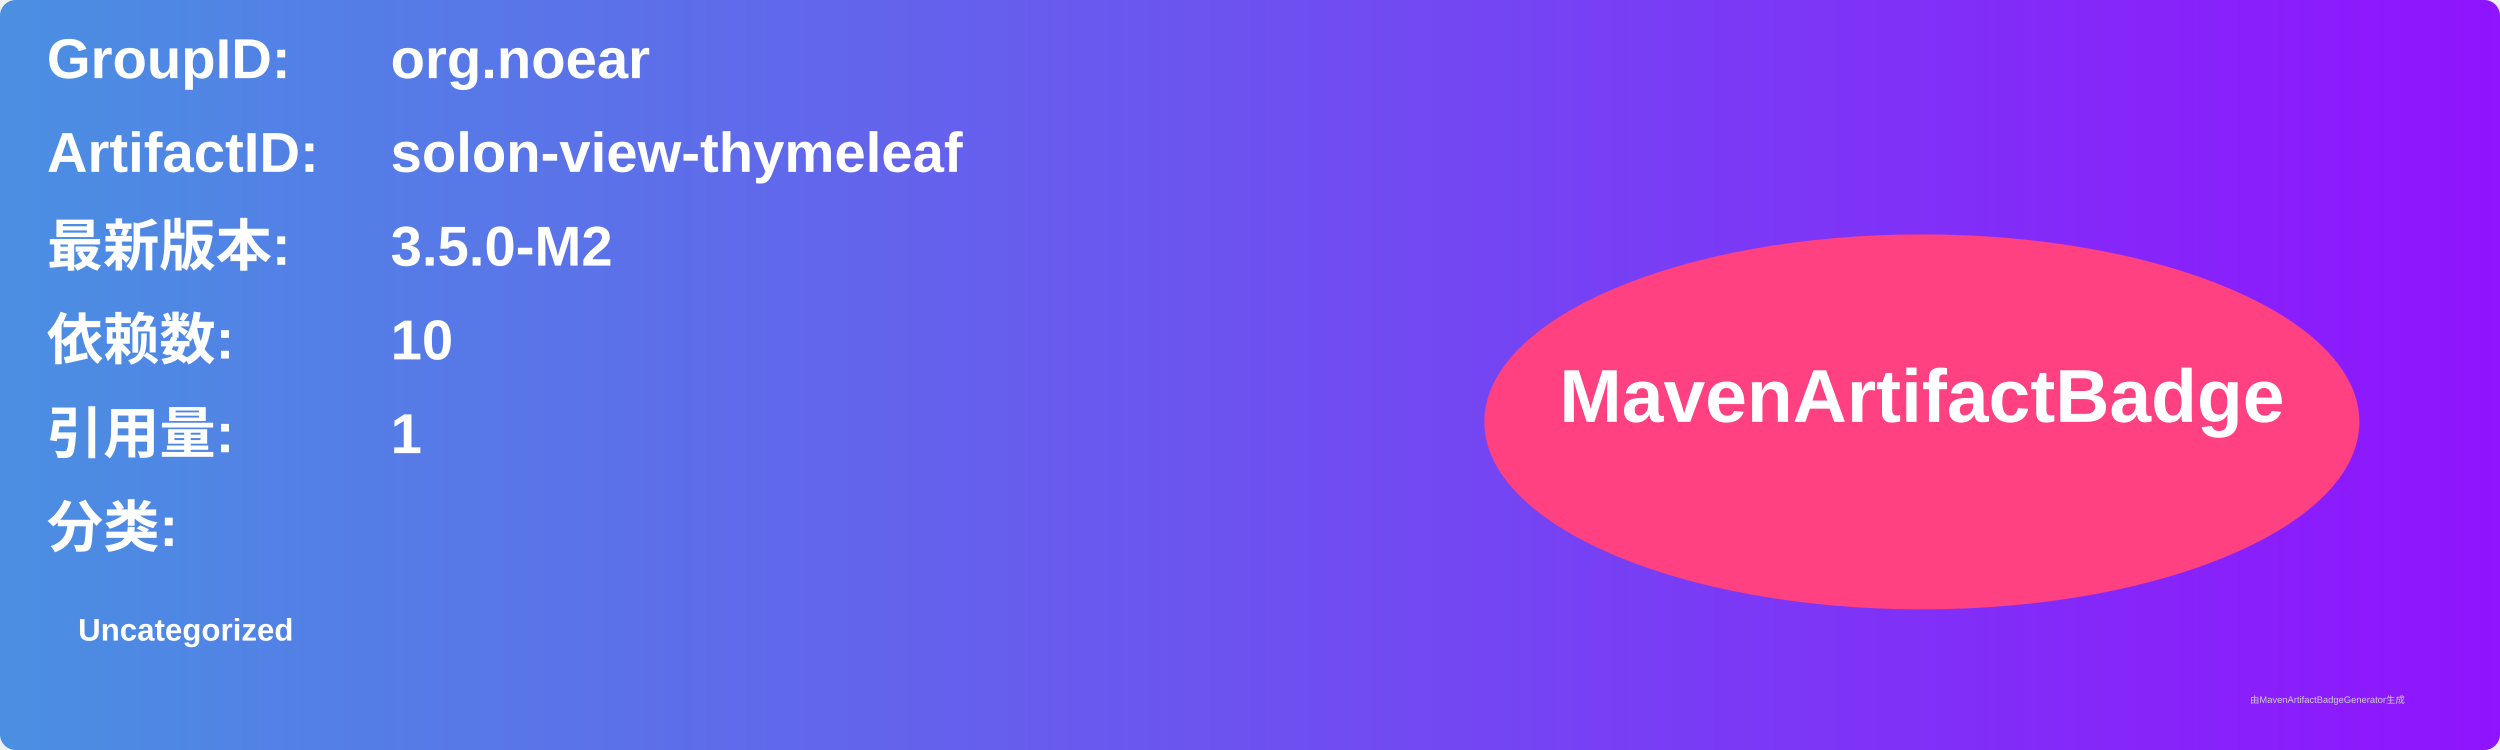
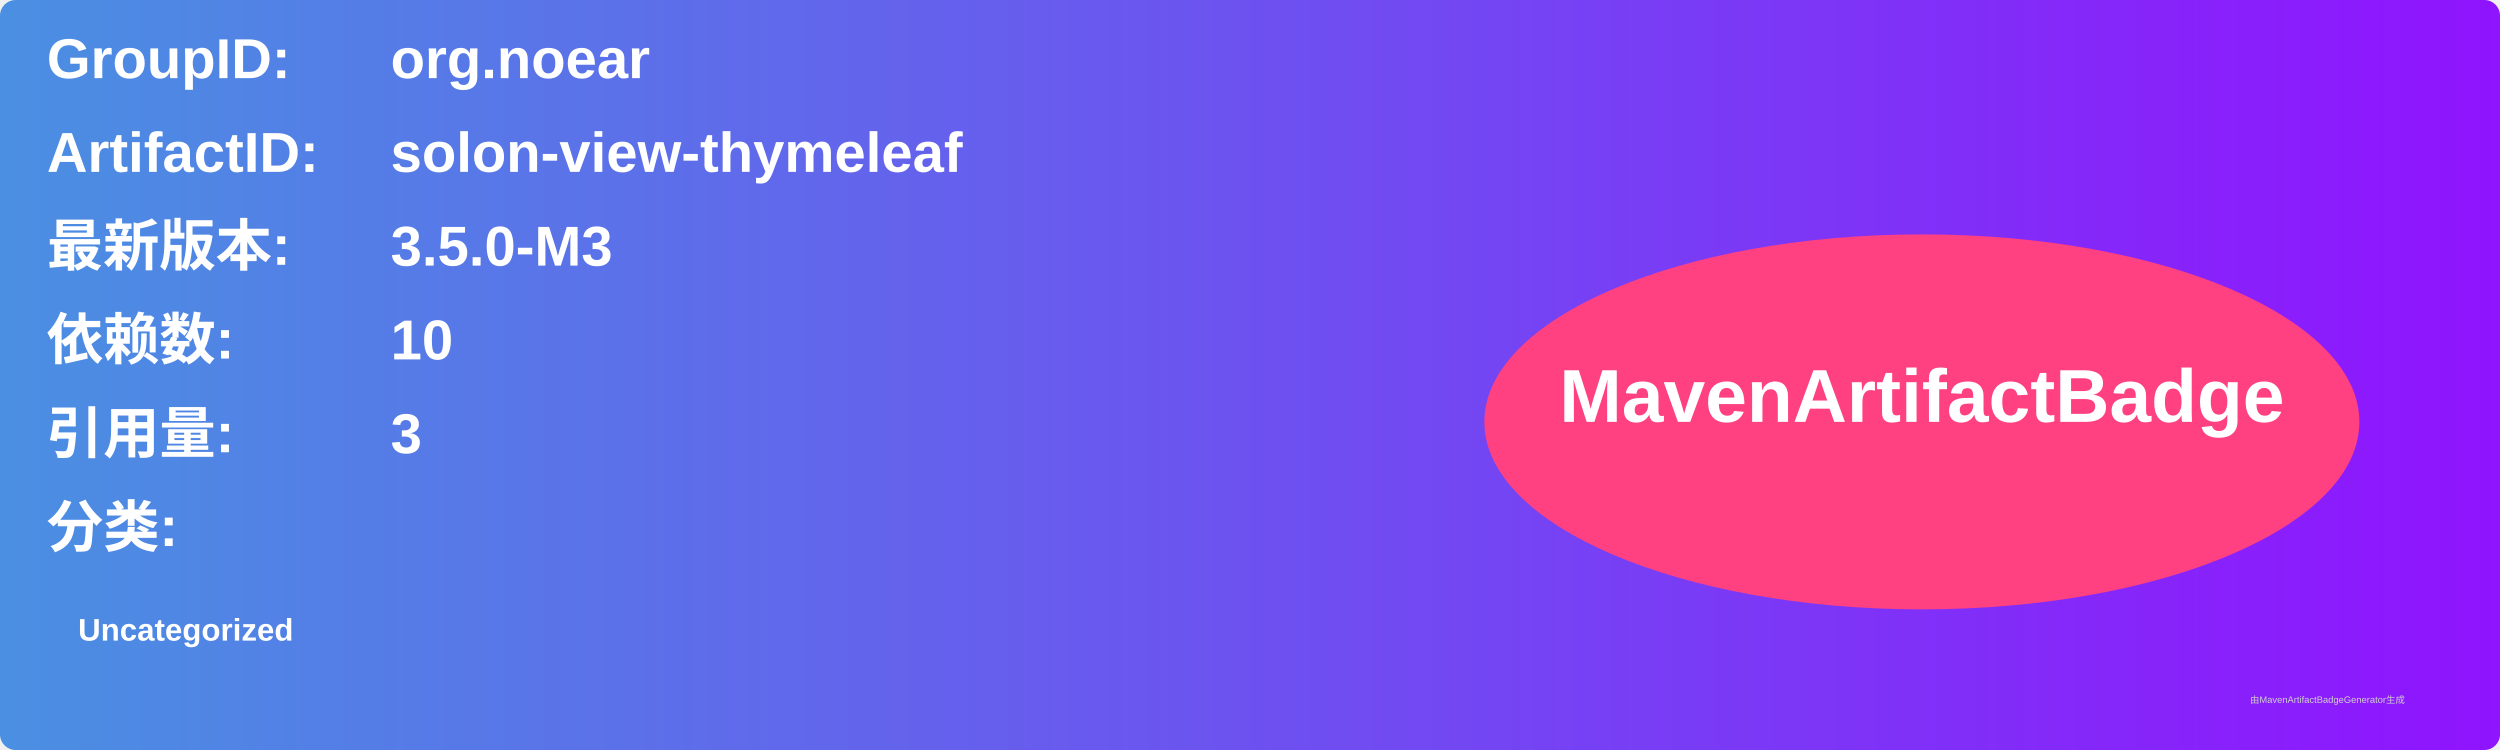
<svg xmlns="http://www.w3.org/2000/svg" width="800" height="240" viewBox="0 0 800 240">
  <linearGradient id="grad" x1="0%" y1="0%" x2="100%" y2="0%">
    <stop offset="0%" stop-color="#4a90e2" />
    <stop offset="100%" stop-color="#9013fe" />
  </linearGradient>
  <rect width="100%" height="100%" rx="5" ry="5" fill="url(#grad)" />
  <g transform="translate(15, 15)">
    <text x="0" y="10" font-family="Arial" font-size="18" fill="white" font-weight="bold" width="260">GroupID:</text>
    <text x="110" y="10" font-family="Arial" font-size="18" fill="white" font-weight="bold" width="460">org.noear</text>
    <text x="0" y="40" font-family="Arial" font-size="18" fill="white" font-weight="bold" width="260">ArtifactID:</text>
    <text x="110" y="40" font-family="Arial" font-size="18" fill="white" font-weight="bold" width="460">solon-view-thymeleaf</text>
    <text x="0" y="70" font-family="Arial" font-size="18" fill="white" font-weight="bold">最新版本:</text>
    <text x="110" y="70" font-family="Arial" font-size="18" fill="white" font-weight="bold">
-       <tspan font-weight="bold">3.5.0-M2</tspan>
+       <tspan font-weight="bold">3.5.0-M3</tspan>
    </text>
    <text x="0" y="100" font-family="Arial" font-size="18" fill="white" font-weight="bold">依赖数: </text>
    <text x="110" y="100" font-family="Arial" font-size="18" fill="white">
      <tspan font-weight="bold">10</tspan>
    </text>
    <text x="0" y="130" font-family="Arial" font-size="18" fill="white" font-weight="bold">引用量: </text>
    <text x="110" y="130" font-family="Arial" font-size="18" fill="white">
-       <tspan font-weight="bold">1</tspan>
+       <tspan font-weight="bold">3</tspan>
    </text>
    <text x="0" y="160" font-family="Arial" font-size="18" fill="white" font-weight="bold">分类:</text>
    <text x="10" y="190" font-family="Arial" font-size="10" fill="white">
      <tspan font-weight="bold">Uncategorized</tspan>
    </text>
    <ellipse cx="600" cy="120" rx="140" ry="60" fill="#ff4081" />
    <text x="600" y="120" text-anchor="middle" font-family="Arial" font-size="24" fill="white" font-weight="bold">MavenArtifactBadge</text>
  </g>
  <text x="720" y="225" font-family="Arial" font-size="3" fill="#d0d0d0">由MavenArtifactBadgeGenerator生成</text>
</svg>
